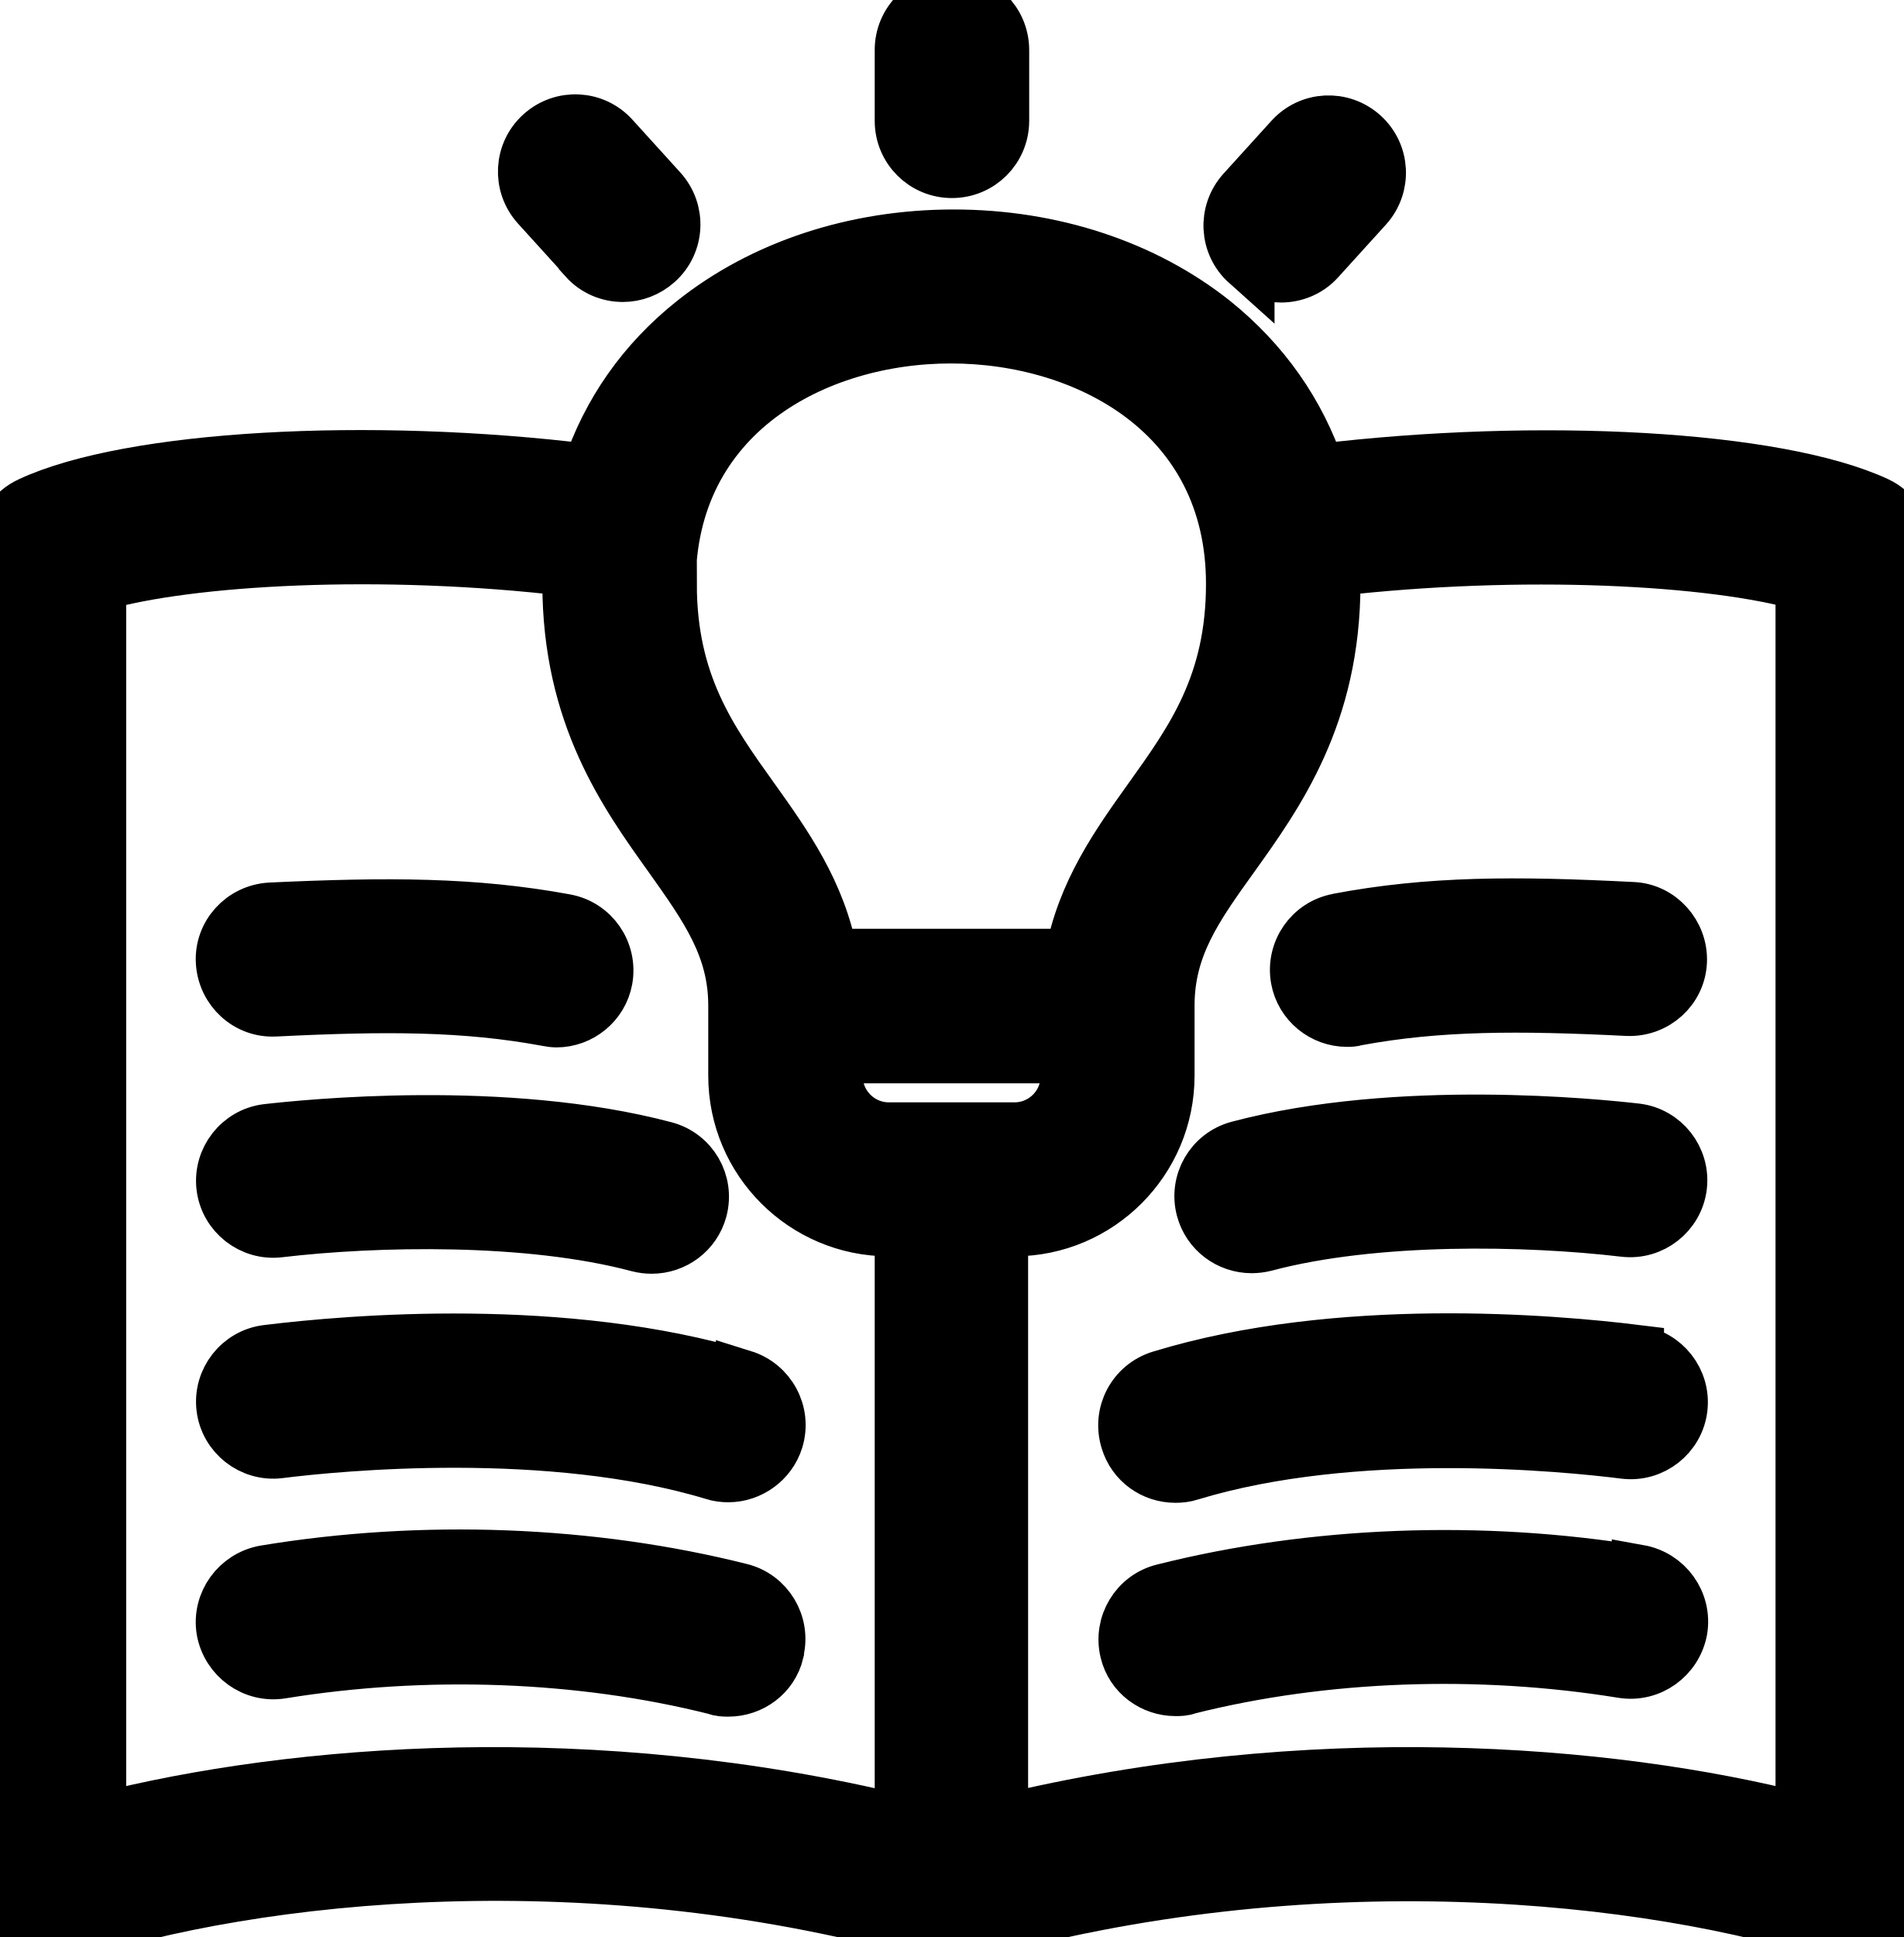
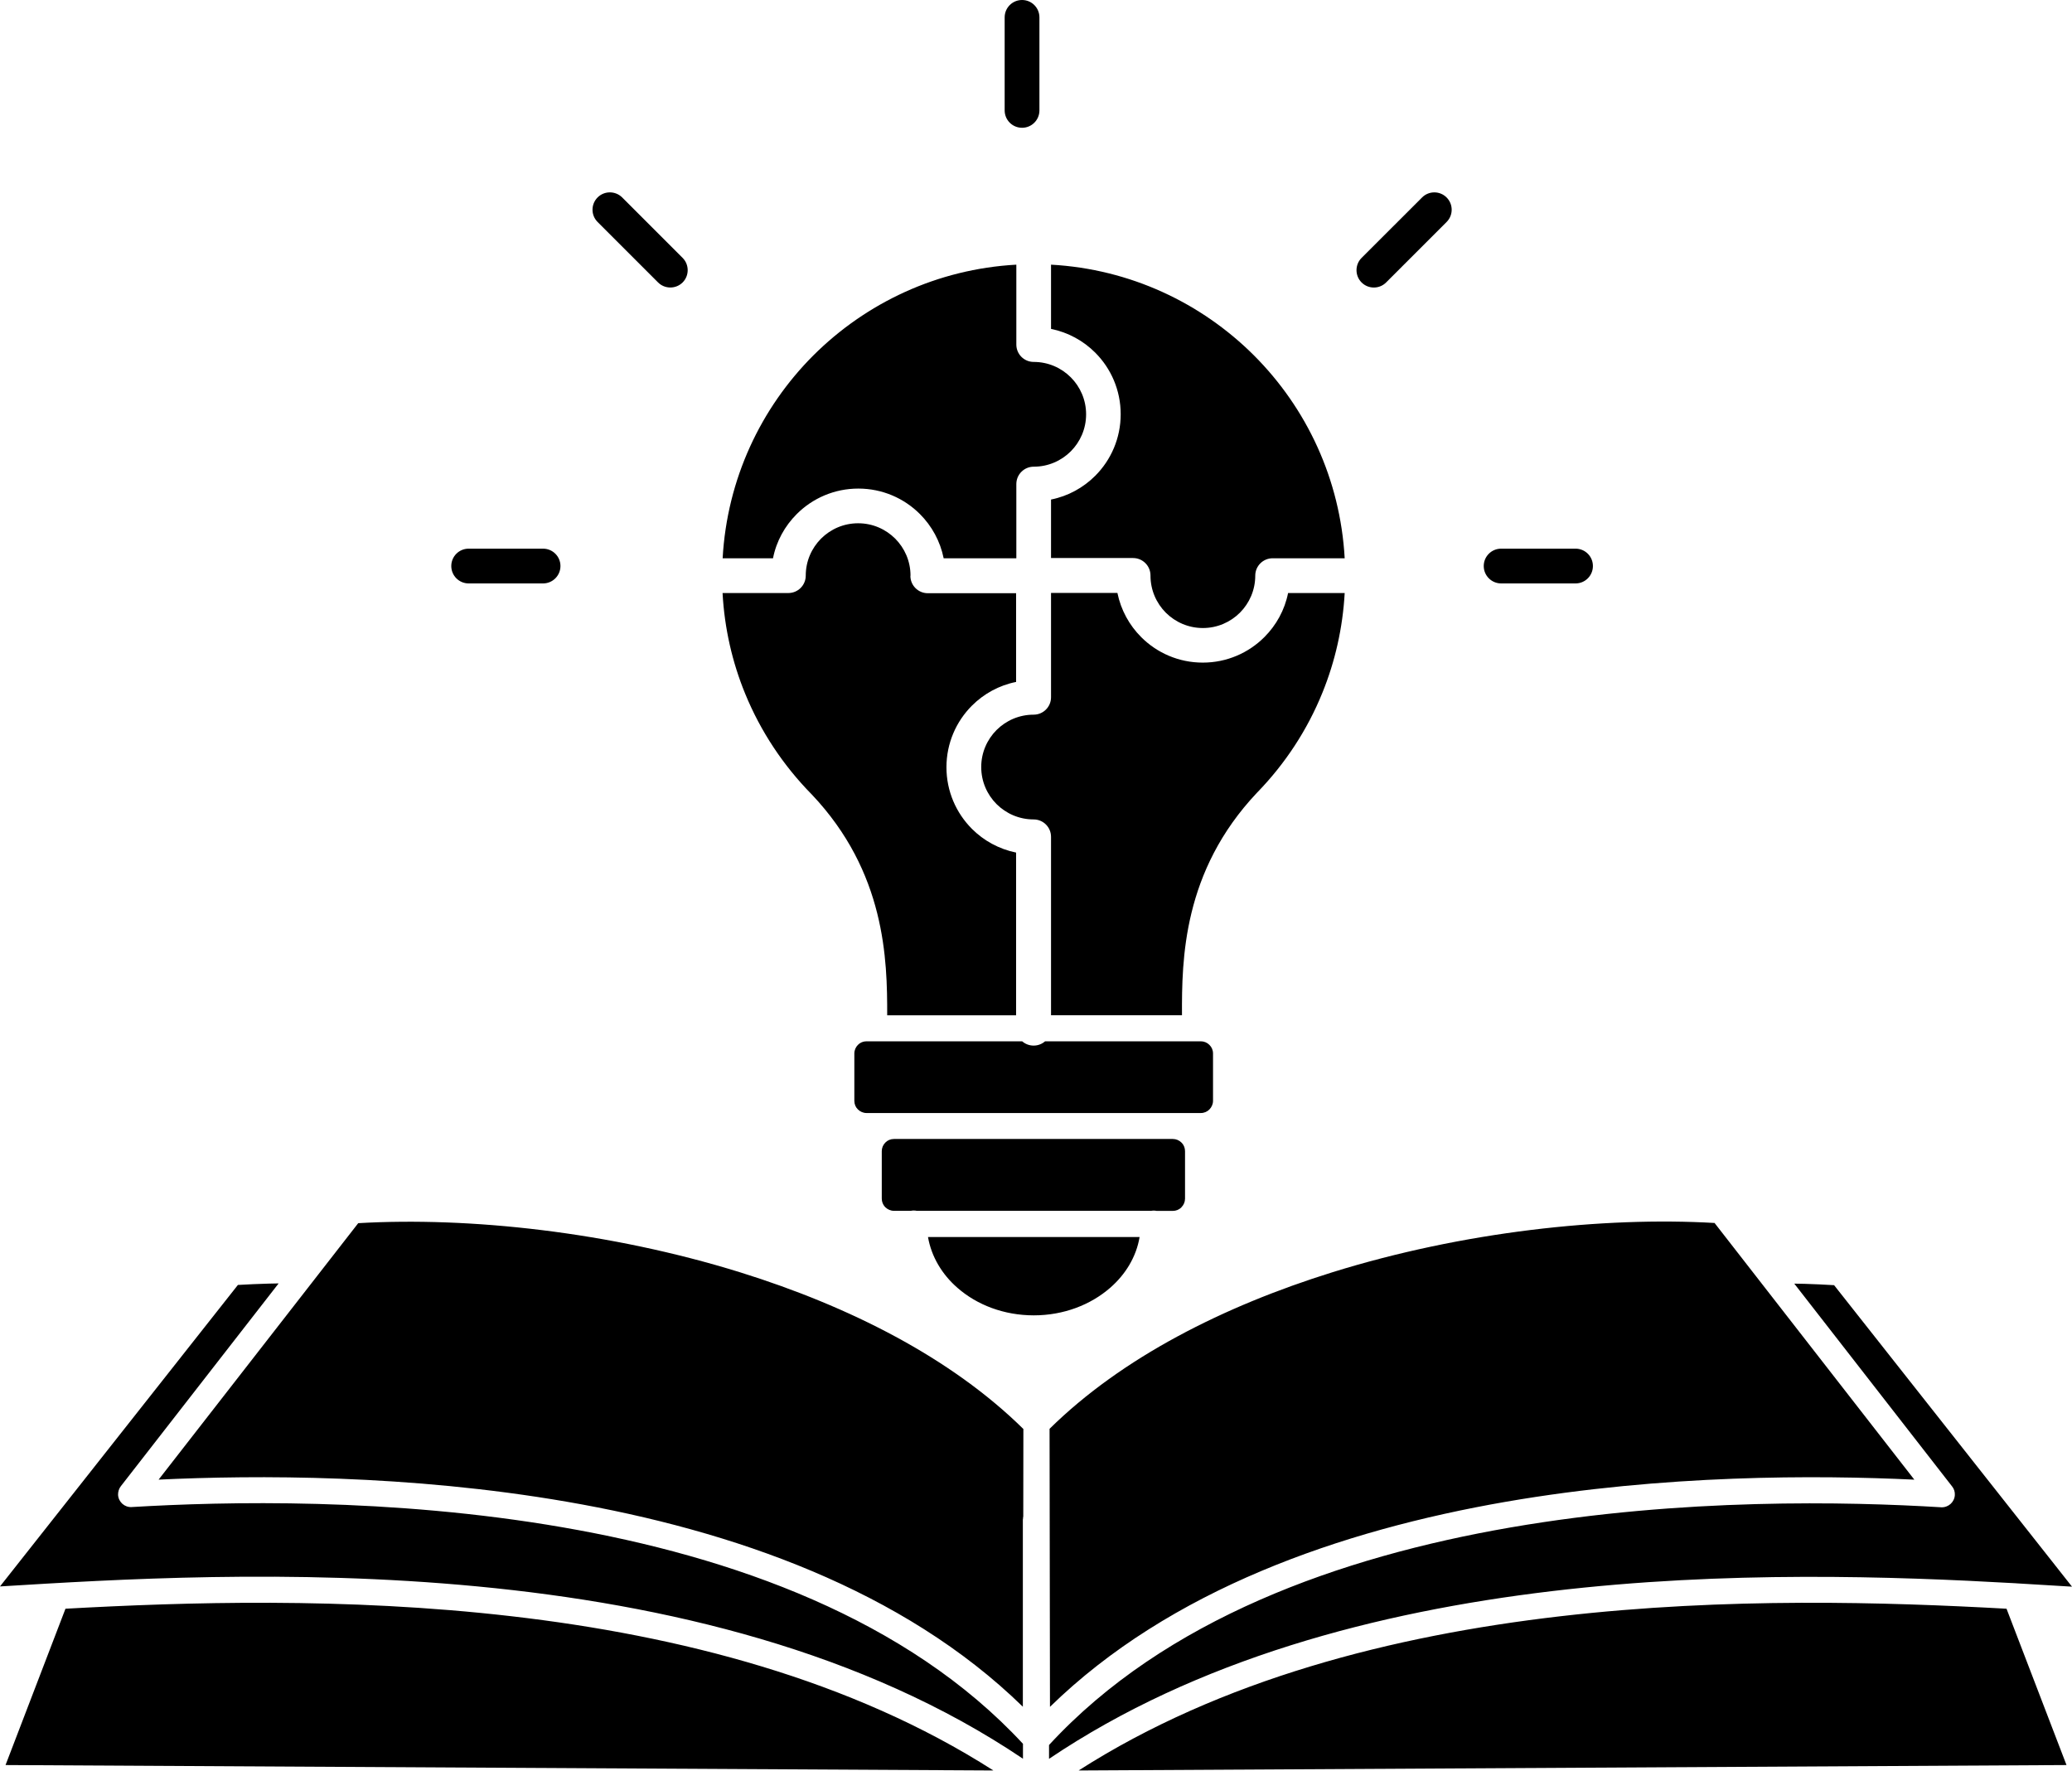
- <svg xmlns="http://www.w3.org/2000/svg" id="_레이어_1" data-name="레이어 1" viewBox="0 0 35 35.6">
-   <path stroke="currentColor" d="M14.28,30.36c-.1.42-.48.69-.89.69-.07,0-.15,0-.22-.03-2.5-.63-5.35-.73-8-.3-.5.08-.97-.26-1.06-.76-.08-.5.26-.97.76-1.06,2.9-.48,6-.36,8.74.33.49.12.79.62.67,1.11h0ZM13.66,25.32c-3.27-.99-7.21-.66-8.75-.47-.5.06-.86.52-.8,1.02.06.5.52.86,1.02.8,1.11-.14,4.98-.51,7.99.4.09.03.18.04.27.04.39,0,.76-.26.88-.65.15-.49-.13-1-.61-1.15h0ZM5.13,22.61c1.78-.21,4.59-.27,6.61.27.08.02.16.03.24.03.41,0,.78-.27.89-.68.13-.49-.16-.99-.65-1.12-2.94-.78-6.6-.4-7.31-.32-.5.06-.86.52-.8,1.02.06.5.52.86,1.02.8h0ZM5.07,18.55c2.02-.1,3.48-.1,4.99.18.06.01.11.02.17.02.43,0,.82-.31.9-.75.09-.5-.24-.98-.74-1.07-1.68-.31-3.26-.31-5.42-.21-.51.03-.9.46-.87.96.03.51.46.9.96.87h0ZM35,10.09v24.6c0,.29-.14.57-.38.74-.16.11-.35.18-.54.18-.1,0-.19-.02-.29-.05-3.45-1.13-9.73-1.81-16.04,0-.02,0-.04.01-.06.02,0,0-.01,0-.02,0-.02,0-.04,0-.06,0,0,0-.02,0-.02,0-.05,0-.11,0-.16,0,0,0-.02,0-.02,0-.02,0-.04,0-.06,0,0,0-.01,0-.02,0-.02,0-.04,0-.06-.02-6.31-1.82-12.59-1.14-16.04,0-.28.09-.59.04-.82-.13-.24-.17-.38-.45-.38-.74V10.09c0-.36.2-.68.53-.83,1.83-.85,6.21-1.1,10.27-.6.36-1.08,1.01-2.01,1.93-2.74,1.27-1.01,2.96-1.57,4.77-1.57s3.5.56,4.77,1.57c.92.74,1.57,1.67,1.93,2.74,4.06-.49,8.44-.25,10.27.6.32.15.53.48.53.83h0ZM12.31,10.73c0,1.84.74,2.87,1.52,3.96.6.84,1.22,1.71,1.44,2.88h4.44c.22-1.17.84-2.04,1.44-2.88.78-1.09,1.52-2.12,1.52-3.96,0-3.13-2.69-4.55-5.19-4.55s-5.19,1.42-5.19,4.55h0ZM18.65,20.76c.54,0,.98-.44.98-.98v-.37h-4.27v.37c0,.54.44.98.98.98h2.31ZM16.58,33.49v-10.9h-.24c-1.55,0-2.82-1.26-2.82-2.82v-1.29c0-1.07-.52-1.8-1.18-2.73-.83-1.16-1.87-2.6-1.87-5.03,0-.09,0-.18,0-.26-3.47-.41-6.99-.21-8.65.27v22.73c3.6-.92,9.11-1.34,14.74.03h0ZM33.16,10.73c-1.66-.48-5.18-.67-8.65-.27,0,.09,0,.18,0,.26,0,2.43-1.04,3.87-1.87,5.03-.66.92-1.18,1.65-1.18,2.73v1.29c0,1.55-1.26,2.82-2.82,2.82h-.24v10.9c5.64-1.37,11.15-.95,14.74-.03V10.73s0,0,0,0ZM22.93,4.82c.18.16.4.24.62.24.25,0,.5-.1.68-.3l.88-.97c.34-.38.31-.96-.07-1.3-.38-.34-.96-.31-1.3.07l-.88.97c-.34.38-.31.96.07,1.3h0ZM10.77,4.75c.18.2.43.3.68.3.22,0,.44-.08.62-.24.38-.34.41-.92.07-1.3l-.88-.97c-.34-.38-.92-.41-1.3-.07-.38.34-.41.92-.07,1.3l.88.97h0ZM17.5,3.14c.51,0,.92-.41.92-.92V.92c0-.51-.41-.92-.92-.92s-.92.41-.92.92v1.3c0,.51.41.92.92.92ZM30.13,28.91c-2.9-.48-6-.36-8.74.33-.49.12-.79.62-.67,1.11.1.42.48.69.89.69.07,0,.15,0,.22-.03,2.5-.63,5.35-.73,8-.3.5.08.97-.26,1.06-.76.08-.5-.26-.97-.76-1.06h0ZM30.09,24.85c-1.54-.19-5.48-.53-8.75.47-.49.15-.76.66-.61,1.15.12.4.48.65.88.65.09,0,.18-.01.27-.04,3.02-.92,6.88-.54,7.99-.4.5.06.96-.3,1.02-.8.06-.5-.3-.96-.8-1.02h0ZM30.08,20.78c-.7-.08-4.37-.46-7.31.32-.49.13-.78.63-.65,1.12.11.41.48.68.89.68.08,0,.16-.01.24-.03,2.03-.54,4.83-.48,6.61-.27.5.06.96-.3,1.02-.8.06-.5-.3-.96-.8-1.02h0ZM24.6,16.92c-.5.09-.83.57-.74,1.07.08.44.47.75.9.75.06,0,.11,0,.17-.02,1.51-.28,2.97-.28,4.99-.18.51.02.94-.37.96-.87s-.37-.94-.87-.96c-2.16-.11-3.73-.11-5.42.21h0Z" />
+ <svg xmlns="http://www.w3.org/2000/svg" width="55" height="47" viewBox="0 0 55 47" fill="none">
+   <path fill-rule="evenodd" clip-rule="evenodd" d="M27.154 40.333C27.154 40.306 27.157 40.279 27.162 40.254L27.165 37.935C25.244 36.042 22.542 34.679 19.66 33.78C16.186 32.699 12.457 32.3 9.509 32.471L4.21 39.279C6.79 39.157 10.851 39.141 15.047 39.866C19.429 40.624 23.965 42.196 27.151 45.308V40.33L27.154 40.333ZM27.154 46.299V46.688C18.666 40.966 6.106 41.74 0.008 42.114H0L6.315 34.111C6.584 34.095 6.85 34.084 7.114 34.076C7.206 34.073 7.301 34.07 7.396 34.07L3.208 39.453C3.159 39.515 3.132 39.597 3.134 39.684C3.145 39.874 3.308 40.02 3.498 40.007C5.959 39.86 10.368 39.754 14.936 40.545C19.432 41.324 24.079 42.97 27.156 46.294L27.154 46.299ZM26.369 47L0.147 46.856L1.738 42.706C8.064 42.356 18.807 42.161 26.369 47ZM53.262 42.706C46.936 42.356 36.194 42.161 28.632 47L54.854 46.856L53.262 42.706ZM27.846 46.324C30.924 42.981 35.582 41.33 40.088 40.55C44.657 39.76 49.065 39.863 51.526 40.013C51.716 40.023 51.879 39.879 51.89 39.689C51.895 39.602 51.868 39.521 51.817 39.459L47.628 34.076C47.718 34.079 47.807 34.079 47.897 34.081C48.158 34.09 48.419 34.1 48.685 34.117L55 42.12H54.992C54.541 42.093 54.057 42.063 53.541 42.033C53.528 42.03 53.517 42.03 53.503 42.03C47.017 41.664 35.691 41.403 27.846 46.691L27.846 46.324ZM24.636 32.838H30.25C30.163 33.362 29.878 33.832 29.465 34.19C28.949 34.638 28.235 34.918 27.442 34.918C26.649 34.918 25.934 34.641 25.418 34.19C25.005 33.832 24.723 33.359 24.633 32.838H24.636ZM30.549 32.145C30.574 32.14 30.601 32.137 30.625 32.137C30.652 32.137 30.677 32.14 30.701 32.145H31.133C31.217 32.145 31.293 32.113 31.35 32.061L31.361 32.048C31.421 31.988 31.456 31.906 31.456 31.82V30.562C31.456 30.478 31.427 30.402 31.375 30.345L31.361 30.331C31.302 30.272 31.22 30.236 31.133 30.236H23.729C23.639 30.236 23.558 30.272 23.501 30.331C23.441 30.391 23.406 30.473 23.406 30.559V31.817C23.406 31.901 23.436 31.977 23.487 32.034L23.501 32.048C23.561 32.107 23.642 32.143 23.729 32.143H24.18C24.204 32.137 24.232 32.135 24.256 32.135C24.283 32.135 24.308 32.137 24.332 32.143H30.541L30.549 32.145ZM27.591 2.93C27.591 3.186 27.385 3.392 27.13 3.392C26.874 3.392 26.668 3.186 26.668 2.93V0.462C26.668 0.206 26.874 0 27.13 0C27.385 0 27.591 0.206 27.591 0.462V2.93ZM18.12 6.846C18.299 7.026 18.299 7.319 18.12 7.498C17.941 7.677 17.647 7.677 17.468 7.498L15.863 5.893C15.683 5.714 15.683 5.421 15.863 5.241C16.042 5.062 16.335 5.062 16.515 5.241L18.12 6.846ZM14.415 14.565C14.67 14.565 14.877 14.771 14.877 15.026C14.877 15.281 14.67 15.488 14.415 15.488H12.44C12.185 15.488 11.979 15.281 11.979 15.026C11.979 14.771 12.185 14.565 12.44 14.565H14.415ZM36.794 7.498C36.615 7.678 36.322 7.678 36.142 7.498C35.963 7.319 35.963 7.026 36.142 6.847L37.748 5.242C37.927 5.062 38.22 5.062 38.399 5.242C38.579 5.421 38.579 5.714 38.399 5.893L36.794 7.498ZM39.847 15.488C39.592 15.488 39.385 15.281 39.385 15.026C39.385 14.771 39.592 14.565 39.847 14.565H41.822C42.077 14.565 42.283 14.771 42.283 15.026C42.283 15.281 42.077 15.488 41.822 15.488H39.847ZM27.741 27.643C27.66 27.714 27.554 27.757 27.437 27.757C27.32 27.757 27.214 27.714 27.133 27.643H23.001C22.912 27.643 22.83 27.678 22.773 27.738C22.716 27.795 22.678 27.877 22.678 27.966V29.224C22.678 29.313 22.713 29.395 22.773 29.452C22.833 29.511 22.914 29.547 23.001 29.547H31.875C31.965 29.547 32.046 29.511 32.103 29.452C32.16 29.395 32.199 29.313 32.199 29.224V27.966C32.199 27.877 32.163 27.795 32.103 27.738C32.044 27.678 31.962 27.643 31.875 27.643H27.741ZM24.169 15.281C24.169 14.898 24.014 14.551 23.762 14.298C23.509 14.046 23.162 13.891 22.779 13.891C22.395 13.891 22.048 14.046 21.795 14.298C21.543 14.551 21.388 14.898 21.388 15.281C21.388 15.537 21.181 15.743 20.926 15.743H19.18C19.231 16.685 19.44 17.587 19.78 18.415C20.19 19.417 20.793 20.322 21.54 21.082L21.548 21.09C23.506 23.157 23.553 25.473 23.55 26.953H26.972V22.633C26.519 22.541 26.114 22.318 25.799 22.003C25.381 21.584 25.123 21.006 25.123 20.368C25.123 19.73 25.381 19.151 25.799 18.733C26.114 18.418 26.519 18.193 26.972 18.103V15.748H24.628C24.373 15.748 24.166 15.542 24.166 15.287L24.169 15.281ZM20.513 14.82H19.182C19.299 12.72 20.195 10.83 21.591 9.434C22.988 8.041 24.878 7.142 26.978 7.026V9.147C26.978 9.402 27.184 9.608 27.439 9.608C27.823 9.608 28.17 9.763 28.423 10.016C28.675 10.268 28.83 10.616 28.83 10.999C28.83 11.382 28.675 11.729 28.423 11.982C28.17 12.234 27.823 12.389 27.439 12.389C27.184 12.389 26.978 12.596 26.978 12.851V14.82H25.049C24.957 14.366 24.734 13.962 24.419 13.647C24.001 13.228 23.422 12.97 22.784 12.97C22.146 12.97 21.567 13.228 21.149 13.647C20.834 13.962 20.608 14.366 20.519 14.82L20.513 14.82ZM30.539 15.281C30.539 15.664 30.694 16.012 30.946 16.265C31.199 16.517 31.547 16.672 31.93 16.672C32.312 16.672 32.66 16.517 32.913 16.265C33.165 16.012 33.32 15.664 33.32 15.281C33.32 15.026 33.527 14.82 33.782 14.82H35.694C35.577 12.72 34.681 10.83 33.285 9.434C31.889 8.041 29.998 7.142 27.899 7.026V8.731C28.352 8.823 28.757 9.046 29.072 9.361C29.49 9.779 29.748 10.358 29.748 10.996C29.748 11.634 29.49 12.213 29.072 12.631C28.757 12.946 28.352 13.171 27.899 13.261V14.814H30.077C30.332 14.814 30.539 15.021 30.539 15.276L30.539 15.281ZM34.195 15.743H35.694C35.642 16.672 35.439 17.56 35.105 18.383C34.703 19.379 34.111 20.276 33.377 21.033L33.366 21.044C31.392 23.135 31.37 25.476 31.375 26.951H27.899V22.215C27.899 21.959 27.692 21.753 27.437 21.753C27.054 21.753 26.706 21.598 26.453 21.346C26.201 21.093 26.046 20.745 26.046 20.362C26.046 19.98 26.201 19.632 26.453 19.379C26.706 19.127 27.054 18.972 27.437 18.972C27.692 18.972 27.899 18.766 27.899 18.51V15.74H29.661C29.754 16.194 29.977 16.598 30.292 16.913C30.71 17.332 31.288 17.59 31.927 17.59C32.565 17.59 33.144 17.332 33.562 16.913C33.877 16.598 34.102 16.194 34.192 15.74L34.195 15.743ZM45.516 32.471L50.815 39.28C48.235 39.157 44.174 39.141 39.977 39.866C35.593 40.627 31.058 42.199 27.871 45.311L27.86 37.93C29.781 36.037 32.483 34.674 35.365 33.775C38.839 32.694 42.569 32.295 45.516 32.466L45.516 32.471Z" fill="currentColor" />
</svg>
